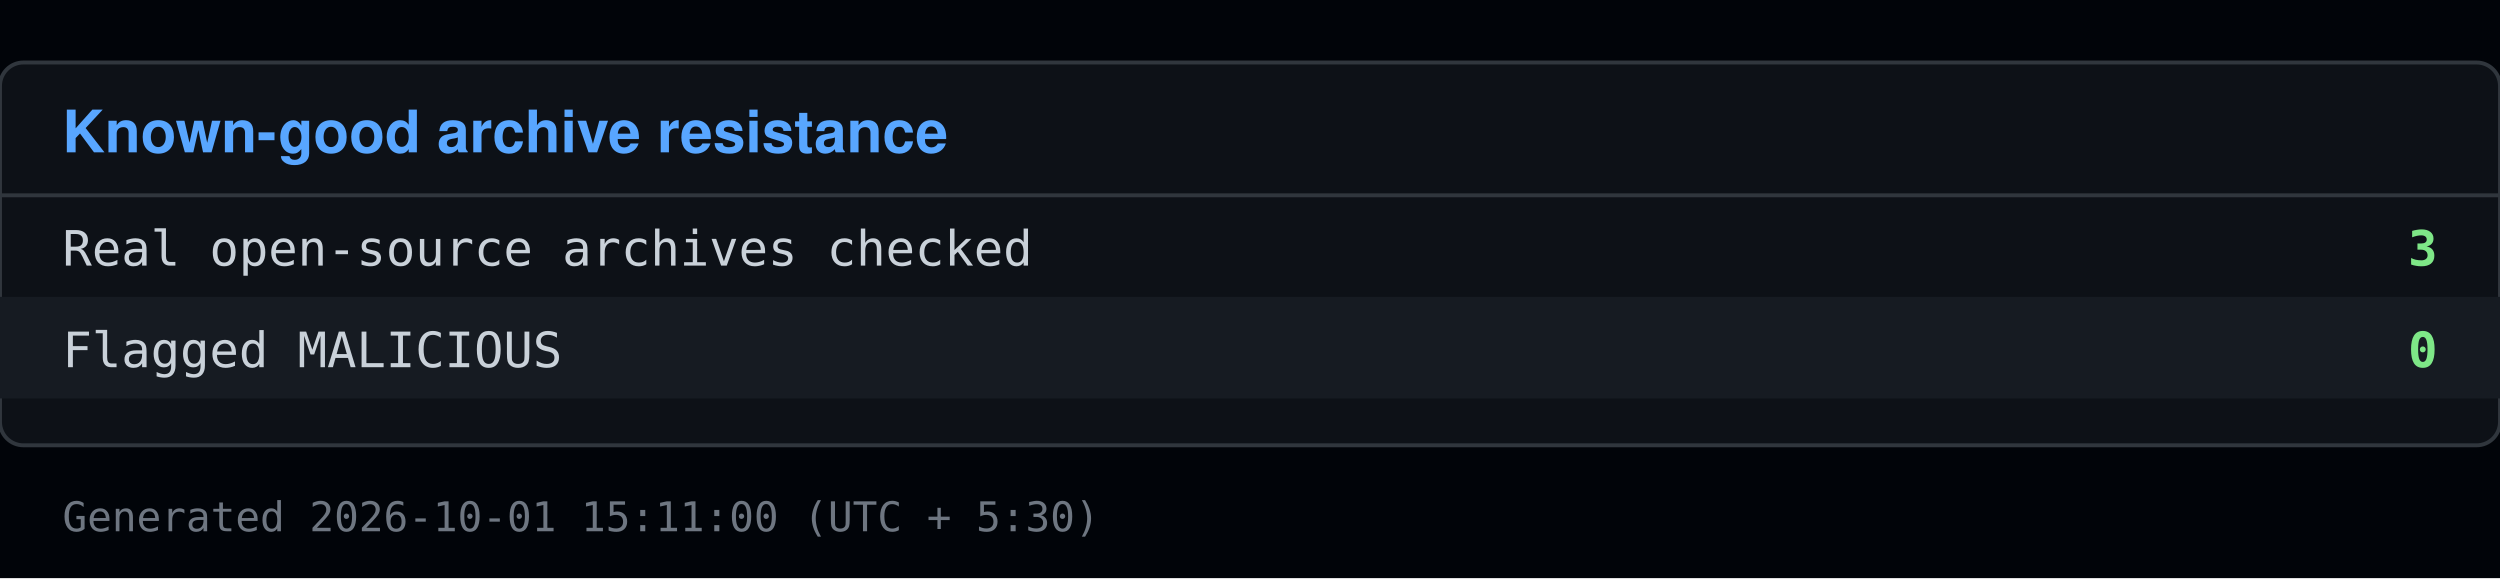
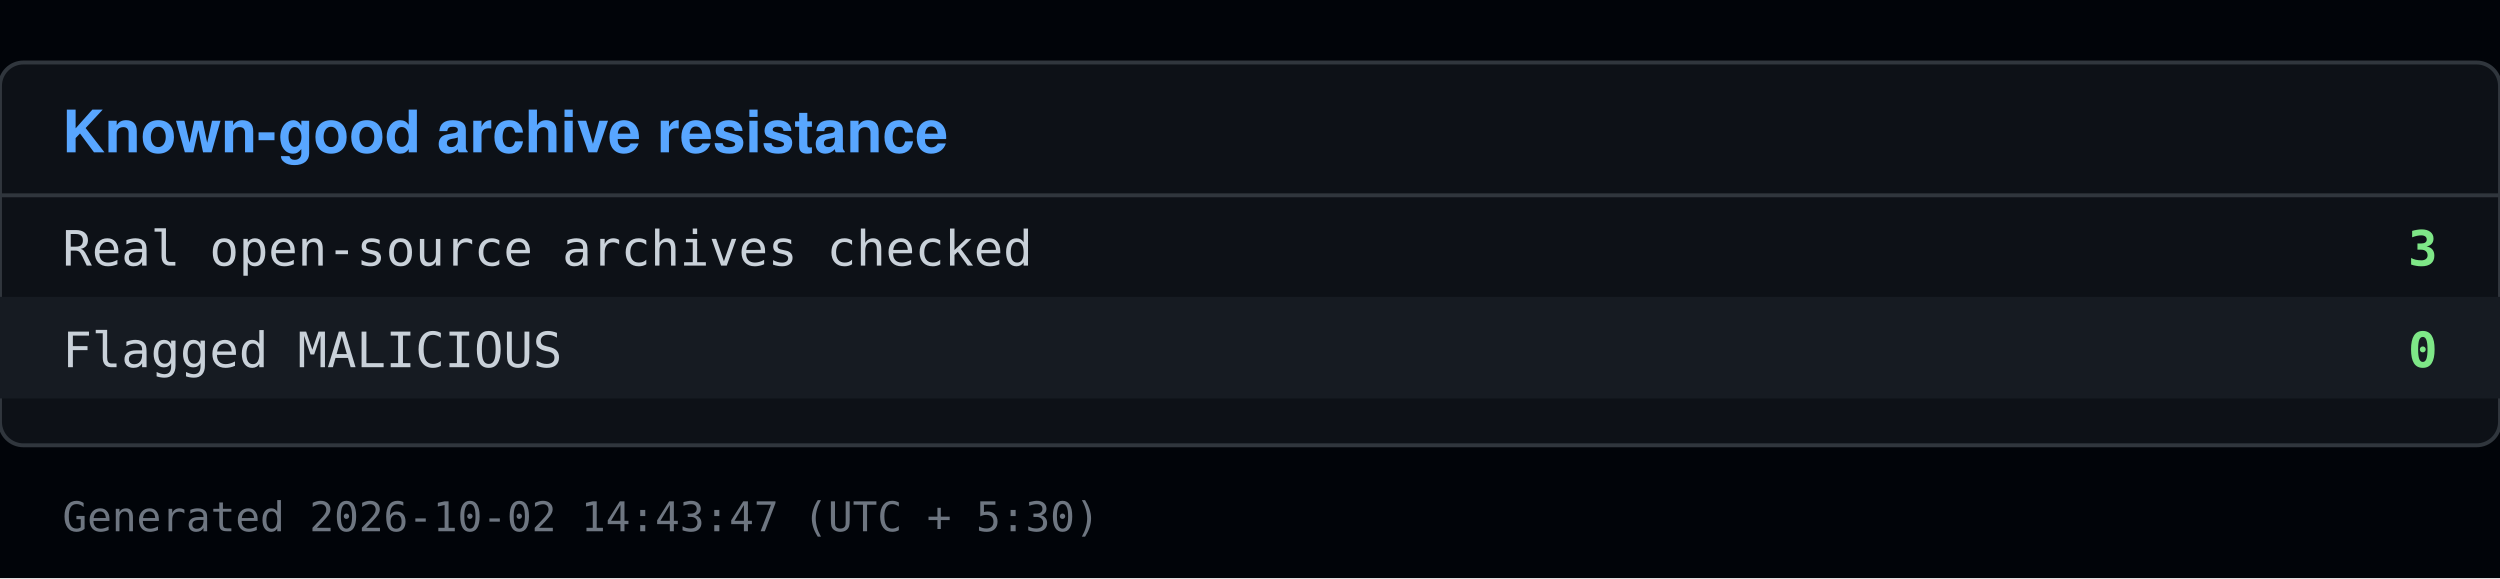
<svg xmlns="http://www.w3.org/2000/svg" viewBox="0 0 640 148" width="640" height="148">
  <rect x="0" y="0" width="640" height="148" fill="#010409" />
  <rect x="0" y="16" width="640" height="98" fill="#0d1117" stroke="#30363d" rx="6" />
  <text x="16" y="39" font-family="Segoe UI, Helvetica, Arial, sans-serif" font-size="15" font-weight="600" fill="#58a6ff">Known-good archive resistance</text>
  <line x1="0" y1="50" x2="640" y2="50" stroke="#30363d" />
  <text x="16" y="68" font-family="Consolas, Menlo, monospace" font-size="12.5" fill="#c9d1d9">Real open-source archives checked</text>
  <text x="624" y="68" font-family="Consolas, Menlo, monospace" font-size="12.5" fill="#7ee787" text-anchor="end" font-weight="600">3</text>
  <rect x="0" y="76" width="640" height="26" fill="#161b22" />
  <text x="16" y="94" font-family="Consolas, Menlo, monospace" font-size="12.5" fill="#c9d1d9">Flagged MALICIOUS</text>
  <text x="624" y="94" font-family="Consolas, Menlo, monospace" font-size="12.5" fill="#7ee787" text-anchor="end" font-weight="600">0</text>
-   <text x="16" y="136" font-family="Consolas, Menlo, monospace" font-size="10.5" fill="#6e7681">Generated 2026-10-01 15:11:00 (UTC + 5:30)</text>
+   <text x="16" y="136" font-family="Consolas, Menlo, monospace" font-size="10.5" fill="#6e7681">Generated 2026-10-02 14:43:47 (UTC + 5:30)</text>
</svg>
